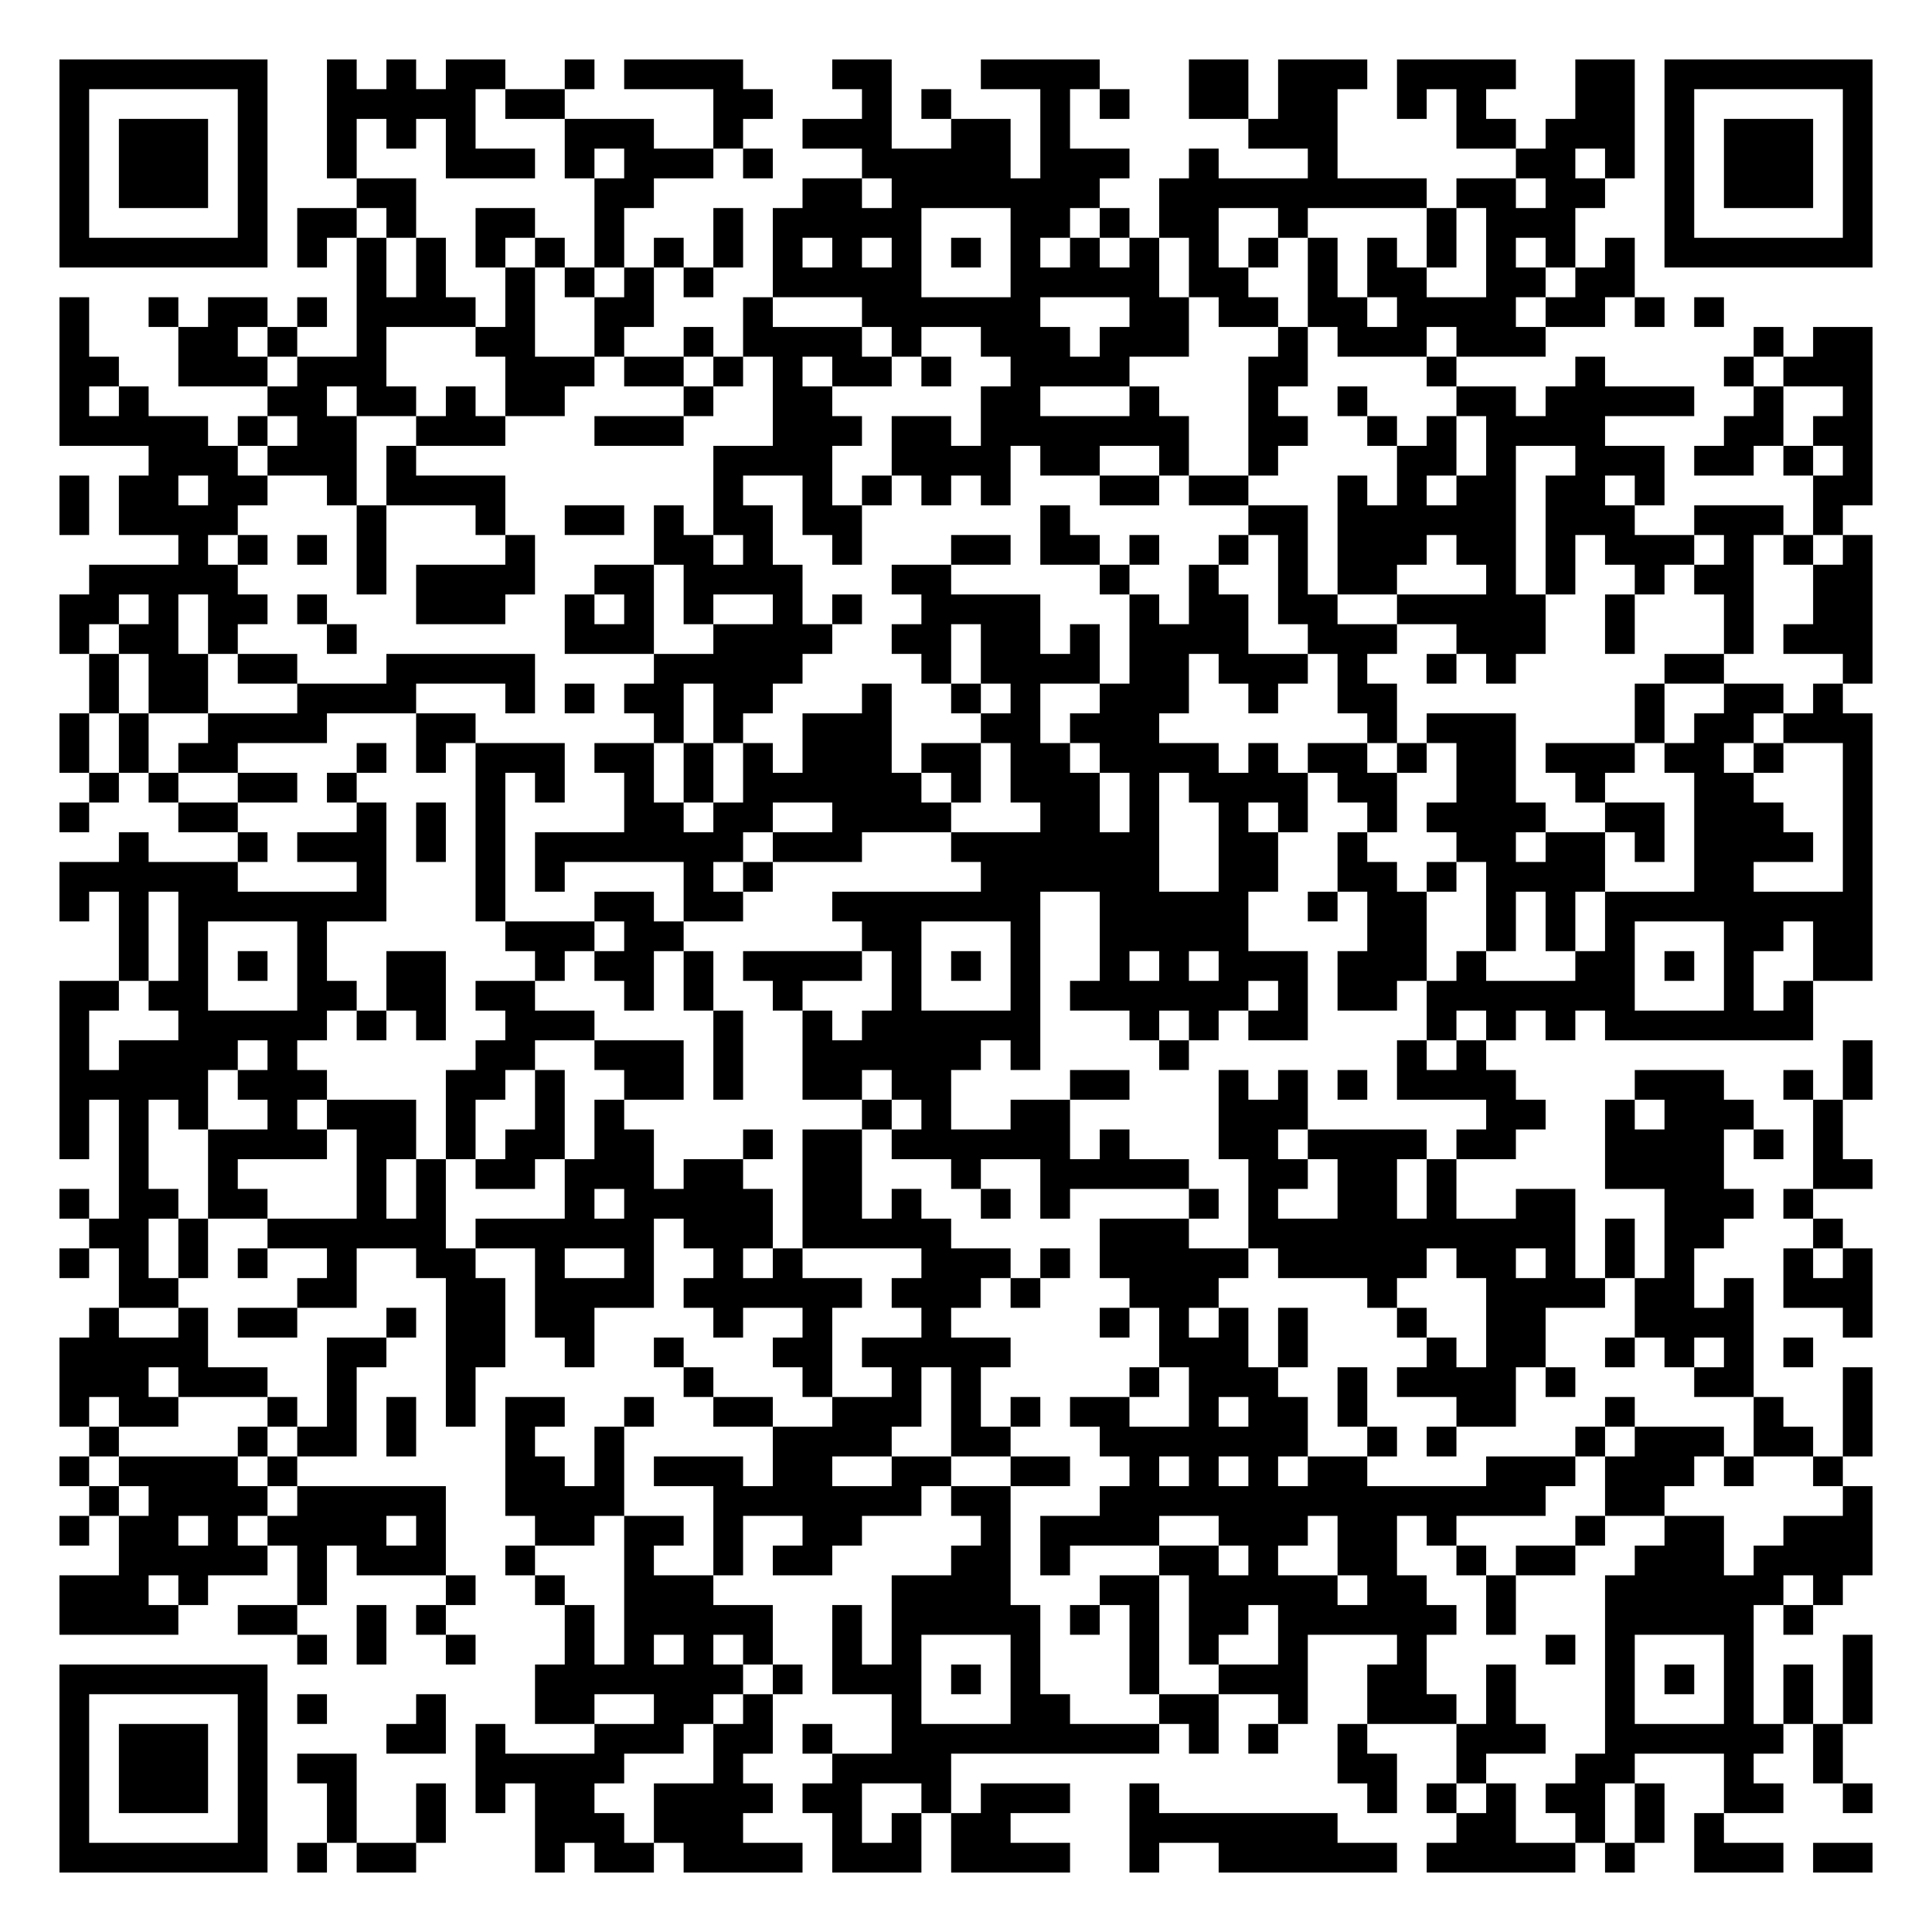
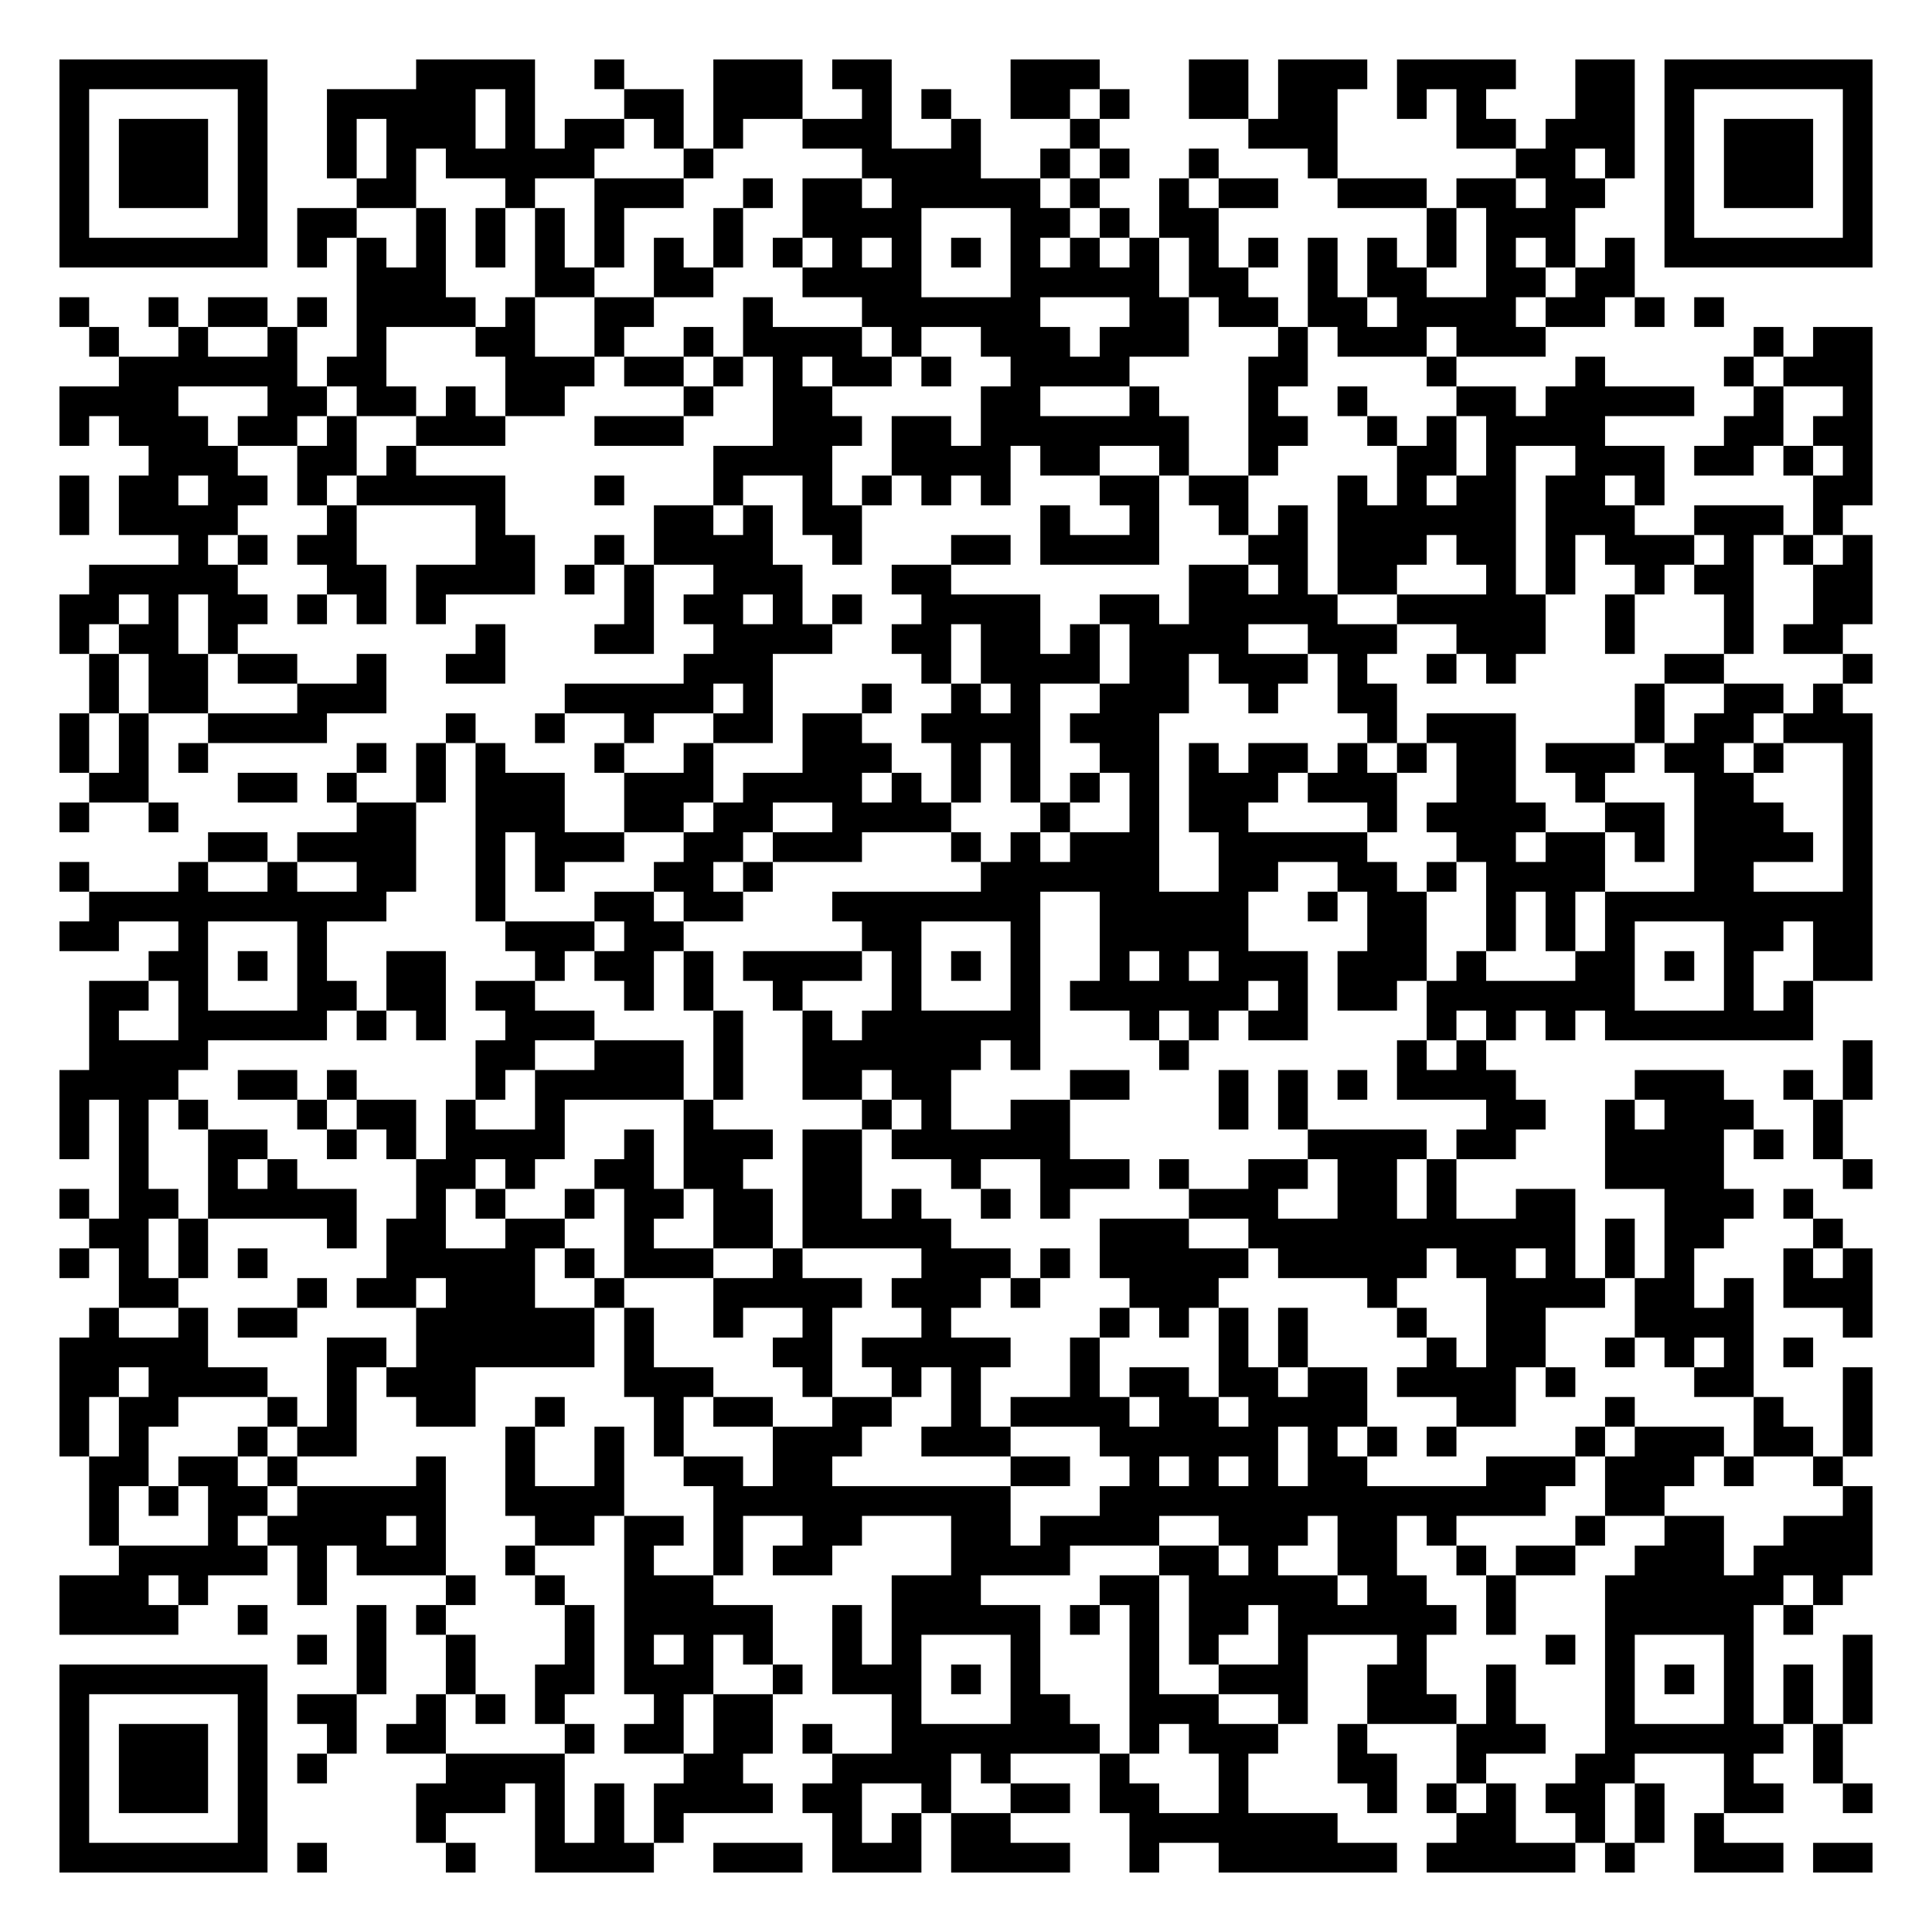
<svg xmlns="http://www.w3.org/2000/svg" width="260" height="260" class="segno">
  <g transform="scale(4)">
    <path fill="#fff" d="M0 0h65v65h-65z" />
-     <path class="qrline" stroke="#000" d="M2 2.5h7m2 0h1m1 0h1m1 0h2m2 0h1m1 0h4m3 0h2m3 0h4m3 0h2m1 0h3m1 0h4m2 0h2m1 0h7m-61 1h1m5 0h1m2 0h5m1 0h2m5 0h2m3 0h1m1 0h1m3 0h1m1 0h1m2 0h2m1 0h2m2 0h1m1 0h1m3 0h2m1 0h1m5 0h1m-61 1h1m1 0h3m1 0h1m2 0h1m1 0h1m1 0h1m3 0h3m2 0h1m2 0h3m2 0h2m1 0h1m6 0h3m4 0h2m1 0h3m1 0h1m1 0h3m1 0h1m-61 1h1m1 0h3m1 0h1m2 0h1m3 0h3m1 0h1m1 0h3m1 0h1m3 0h5m1 0h3m2 0h1m3 0h1m6 0h2m1 0h1m1 0h1m1 0h3m1 0h1m-61 1h1m1 0h3m1 0h1m3 0h2m6 0h2m5 0h2m1 0h7m2 0h9m1 0h2m1 0h2m2 0h1m1 0h3m1 0h1m-61 1h1m5 0h1m1 0h2m1 0h1m2 0h2m2 0h1m3 0h1m1 0h5m3 0h2m1 0h1m1 0h2m2 0h1m4 0h1m1 0h3m3 0h1m5 0h1m-61 1h7m1 0h1m1 0h1m1 0h1m1 0h1m1 0h1m1 0h1m1 0h1m1 0h1m1 0h1m1 0h1m1 0h1m1 0h1m1 0h1m1 0h1m1 0h1m1 0h1m1 0h1m1 0h1m1 0h1m1 0h1m1 0h1m1 0h1m1 0h1m1 0h7m-51 1h1m1 0h1m2 0h1m1 0h1m1 0h1m1 0h1m2 0h5m3 0h5m1 0h2m2 0h1m1 0h2m2 0h2m1 0h2m-53 1h1m2 0h1m1 0h2m1 0h1m1 0h4m1 0h1m2 0h2m3 0h1m3 0h6m3 0h2m1 0h2m1 0h2m1 0h4m1 0h2m1 0h1m1 0h1m-56 1h1m3 0h2m1 0h1m2 0h1m3 0h2m2 0h1m2 0h1m1 0h4m1 0h1m2 0h3m1 0h3m3 0h1m1 0h3m1 0h3m7 0h1m1 0h2m-61 1h2m2 0h3m1 0h3m4 0h3m1 0h2m1 0h1m1 0h1m1 0h2m1 0h1m2 0h4m4 0h2m4 0h1m4 0h1m4 0h1m1 0h3m-61 1h1m1 0h1m4 0h2m1 0h2m1 0h1m1 0h2m4 0h1m2 0h2m5 0h2m3 0h1m3 0h1m2 0h1m3 0h2m1 0h5m2 0h1m2 0h1m-61 1h5m1 0h1m1 0h2m2 0h3m3 0h3m3 0h3m1 0h2m1 0h7m2 0h2m2 0h1m1 0h1m1 0h4m4 0h2m1 0h2m-58 1h3m1 0h3m1 0h1m10 0h4m2 0h4m1 0h2m2 0h1m2 0h1m4 0h2m1 0h1m2 0h3m1 0h2m1 0h1m1 0h1m-61 1h1m1 0h2m1 0h2m2 0h1m1 0h4m7 0h1m2 0h1m1 0h1m1 0h1m1 0h1m3 0h2m1 0h2m3 0h1m1 0h1m1 0h2m1 0h2m1 0h1m5 0h2m-61 1h1m1 0h4m4 0h1m3 0h1m2 0h2m1 0h1m1 0h2m1 0h2m6 0h1m6 0h2m1 0h6m1 0h3m2 0h3m1 0h1m-56 1h1m1 0h1m1 0h1m1 0h1m4 0h1m4 0h2m1 0h1m2 0h1m3 0h2m1 0h2m1 0h1m2 0h1m1 0h1m1 0h3m1 0h2m1 0h1m1 0h3m1 0h1m1 0h1m1 0h1m-60 1h5m4 0h1m1 0h4m2 0h2m1 0h4m3 0h2m5 0h1m2 0h1m2 0h1m1 0h2m3 0h1m1 0h1m2 0h1m1 0h2m2 0h2m-61 1h2m1 0h1m1 0h2m1 0h1m3 0h3m2 0h1m1 0h1m1 0h1m2 0h1m1 0h1m2 0h4m3 0h1m1 0h2m1 0h2m2 0h5m2 0h1m3 0h1m2 0h2m-61 1h1m1 0h2m1 0h1m3 0h1m7 0h3m2 0h4m2 0h2m1 0h2m1 0h1m1 0h4m2 0h3m2 0h3m2 0h1m3 0h1m1 0h3m-60 1h1m1 0h2m1 0h2m3 0h5m4 0h5m4 0h1m1 0h4m1 0h2m1 0h3m1 0h1m2 0h1m1 0h1m5 0h2m4 0h1m-60 1h1m1 0h2m3 0h4m3 0h1m1 0h1m1 0h2m1 0h2m3 0h1m2 0h1m1 0h1m2 0h3m2 0h1m2 0h2m8 0h1m2 0h2m1 0h1m-60 1h1m1 0h1m2 0h4m3 0h2m6 0h1m1 0h1m2 0h3m3 0h2m1 0h3m7 0h1m1 0h3m4 0h1m1 0h2m1 0h3m-61 1h1m1 0h1m1 0h2m4 0h1m1 0h1m1 0h3m1 0h2m1 0h1m1 0h1m1 0h3m1 0h2m1 0h2m1 0h4m1 0h1m1 0h2m1 0h1m1 0h2m1 0h3m1 0h2m1 0h1m2 0h1m-60 1h1m1 0h1m2 0h2m1 0h1m4 0h1m1 0h1m2 0h1m1 0h1m1 0h6m1 0h1m1 0h3m1 0h1m1 0h4m1 0h2m2 0h2m2 0h1m3 0h2m3 0h1m-61 1h1m3 0h2m4 0h1m1 0h1m1 0h1m4 0h2m1 0h2m2 0h4m3 0h2m1 0h1m2 0h1m1 0h1m2 0h1m1 0h4m2 0h2m1 0h3m2 0h1m-59 1h1m3 0h1m1 0h3m1 0h1m1 0h1m1 0h7m1 0h3m3 0h7m2 0h2m2 0h1m3 0h2m1 0h2m1 0h1m1 0h4m1 0h1m-61 1h6m4 0h1m3 0h1m1 0h1m4 0h1m1 0h1m7 0h6m2 0h2m2 0h2m1 0h1m1 0h4m3 0h2m3 0h1m-61 1h1m1 0h1m1 0h7m3 0h1m3 0h2m1 0h2m3 0h7m2 0h5m2 0h1m1 0h2m2 0h1m1 0h1m1 0h9m-59 1h1m1 0h1m3 0h1m6 0h3m1 0h2m6 0h2m3 0h1m2 0h5m4 0h2m2 0h1m1 0h1m1 0h1m3 0h2m1 0h2m-59 1h1m1 0h1m1 0h1m1 0h1m2 0h2m3 0h1m1 0h2m1 0h1m1 0h4m1 0h1m1 0h1m1 0h1m2 0h1m1 0h1m1 0h3m1 0h3m1 0h1m3 0h2m1 0h1m1 0h1m2 0h2m-61 1h2m1 0h2m3 0h2m1 0h2m1 0h2m3 0h1m1 0h1m2 0h1m3 0h1m3 0h1m1 0h6m1 0h1m1 0h2m1 0h7m3 0h1m1 0h1m-59 1h1m3 0h5m1 0h1m1 0h1m2 0h3m4 0h1m2 0h1m1 0h6m3 0h1m1 0h1m1 0h2m4 0h1m1 0h1m1 0h1m1 0h7m-59 1h1m1 0h4m1 0h1m6 0h2m2 0h3m1 0h1m2 0h6m1 0h1m4 0h1m7 0h1m1 0h1m12 0h1m-61 1h5m1 0h3m4 0h2m1 0h1m2 0h2m1 0h1m2 0h2m1 0h2m4 0h2m3 0h1m1 0h1m1 0h1m1 0h4m4 0h3m2 0h1m1 0h1m-61 1h1m1 0h1m1 0h1m2 0h1m1 0h3m1 0h1m2 0h1m1 0h1m8 0h1m1 0h1m2 0h2m5 0h3m6 0h2m2 0h1m1 0h3m2 0h1m-60 1h1m1 0h1m2 0h4m1 0h2m1 0h1m1 0h2m1 0h2m3 0h1m1 0h2m1 0h6m1 0h1m3 0h2m1 0h4m1 0h2m3 0h4m1 0h1m1 0h1m-58 1h1m2 0h1m4 0h1m1 0h1m1 0h2m1 0h3m1 0h2m2 0h2m3 0h1m2 0h5m2 0h2m1 0h2m1 0h1m5 0h4m3 0h2m-61 1h1m1 0h2m1 0h2m3 0h1m1 0h1m4 0h1m1 0h5m1 0h2m1 0h1m2 0h1m1 0h1m4 0h1m1 0h1m2 0h2m1 0h1m2 0h2m3 0h3m1 0h1m-58 1h2m1 0h1m2 0h6m1 0h6m1 0h3m1 0h5m5 0h3m2 0h11m1 0h1m1 0h2m3 0h1m-60 1h1m1 0h1m1 0h1m1 0h1m2 0h1m2 0h2m2 0h1m2 0h1m2 0h1m1 0h1m4 0h3m1 0h1m1 0h5m1 0h5m1 0h2m1 0h1m1 0h1m1 0h1m3 0h1m1 0h1m-59 1h2m4 0h2m3 0h2m1 0h4m1 0h6m1 0h3m1 0h1m3 0h3m5 0h1m3 0h4m1 0h2m1 0h1m1 0h3m-60 1h1m2 0h1m1 0h2m3 0h1m1 0h2m1 0h2m4 0h1m2 0h1m3 0h1m5 0h1m1 0h1m1 0h1m1 0h1m3 0h1m2 0h2m3 0h4m3 0h1m-61 1h5m4 0h2m2 0h2m2 0h1m2 0h1m3 0h2m1 0h5m5 0h3m1 0h1m4 0h1m1 0h2m2 0h1m1 0h1m1 0h1m1 0h1m-59 1h3m1 0h3m2 0h1m3 0h1m7 0h1m3 0h1m2 0h1m1 0h1m5 0h1m1 0h3m2 0h1m1 0h4m1 0h1m4 0h2m3 0h1m-61 1h1m1 0h2m3 0h1m1 0h1m1 0h1m1 0h1m1 0h2m2 0h1m2 0h2m2 0h3m1 0h1m1 0h1m1 0h2m2 0h1m1 0h2m1 0h1m3 0h2m3 0h1m4 0h1m2 0h1m-60 1h1m4 0h1m1 0h2m1 0h1m3 0h1m2 0h1m5 0h4m2 0h2m3 0h7m2 0h1m1 0h1m4 0h1m1 0h3m1 0h2m1 0h1m-61 1h1m1 0h4m1 0h1m7 0h2m1 0h1m1 0h3m1 0h2m2 0h2m2 0h2m2 0h1m1 0h1m1 0h1m1 0h2m4 0h3m1 0h3m1 0h1m2 0h1m-59 1h1m1 0h4m1 0h5m2 0h4m3 0h7m1 0h2m3 0h15m2 0h2m6 0h1m-61 1h1m1 0h2m1 0h1m1 0h4m1 0h1m3 0h2m1 0h2m1 0h1m2 0h2m4 0h1m1 0h4m2 0h3m1 0h2m1 0h1m4 0h1m2 0h2m2 0h3m-59 1h5m1 0h1m1 0h3m2 0h1m3 0h1m2 0h1m1 0h2m4 0h2m1 0h1m3 0h2m1 0h1m2 0h2m2 0h1m1 0h2m2 0h3m1 0h4m-61 1h3m1 0h1m3 0h1m4 0h1m2 0h1m2 0h3m6 0h4m3 0h2m1 0h5m1 0h2m2 0h1m3 0h6m1 0h1m-60 1h4m2 0h2m2 0h1m1 0h1m4 0h1m1 0h5m2 0h1m1 0h5m1 0h1m1 0h1m1 0h2m1 0h6m1 0h1m3 0h5m1 0h1m-51 1h1m1 0h1m2 0h1m3 0h1m1 0h1m1 0h1m1 0h1m2 0h1m1 0h1m3 0h1m3 0h1m1 0h1m2 0h1m3 0h1m4 0h1m1 0h1m3 0h1m3 0h1m-61 1h7m9 0h7m1 0h1m1 0h3m1 0h1m1 0h1m3 0h1m2 0h3m2 0h2m2 0h1m3 0h1m1 0h1m1 0h1m1 0h1m1 0h1m-61 1h1m5 0h1m1 0h1m3 0h1m3 0h2m2 0h2m1 0h1m4 0h1m3 0h2m3 0h2m2 0h1m2 0h3m1 0h1m3 0h1m3 0h1m1 0h1m1 0h1m-61 1h1m1 0h3m1 0h1m4 0h2m1 0h1m3 0h3m1 0h2m1 0h1m2 0h9m1 0h1m1 0h1m2 0h1m3 0h3m2 0h6m1 0h1m-60 1h1m1 0h3m1 0h1m1 0h2m4 0h5m3 0h1m3 0h4m13 0h2m2 0h1m3 0h2m3 0h1m2 0h1m-60 1h1m1 0h3m1 0h1m2 0h1m2 0h1m1 0h1m1 0h2m2 0h4m1 0h2m2 0h1m1 0h3m2 0h1m7 0h1m1 0h1m1 0h1m1 0h2m1 0h1m2 0h2m2 0h1m-61 1h1m5 0h1m2 0h1m2 0h1m3 0h3m1 0h3m3 0h1m1 0h1m1 0h2m4 0h7m4 0h2m2 0h1m1 0h1m1 0h1m-56 1h7m1 0h1m1 0h2m4 0h1m1 0h2m1 0h4m1 0h3m1 0h4m2 0h1m2 0h6m1 0h5m1 0h1m2 0h3m1 0h2" />
+     <path class="qrline" stroke="#000" d="M2 2.5h7m5 0h4m2 0h1m3 0h3m1 0h2m4 0h3m3 0h2m1 0h3m1 0h4m2 0h2m1 0h7m-61 1h1m5 0h1m2 0h5m1 0h1m3 0h2m1 0h3m2 0h1m1 0h1m2 0h2m1 0h1m2 0h2m1 0h2m2 0h1m1 0h1m3 0h2m1 0h1m5 0h1m-61 1h1m1 0h3m1 0h1m2 0h1m1 0h3m1 0h1m1 0h2m1 0h1m1 0h1m2 0h3m2 0h1m3 0h1m5 0h3m4 0h2m1 0h3m1 0h1m1 0h3m1 0h1m-61 1h1m1 0h3m1 0h1m2 0h1m1 0h1m1 0h5m3 0h1m5 0h4m2 0h1m1 0h1m2 0h1m3 0h1m6 0h2m1 0h1m1 0h1m1 0h3m1 0h1m-61 1h1m1 0h3m1 0h1m3 0h2m3 0h1m2 0h3m2 0h1m1 0h2m1 0h5m1 0h1m2 0h1m1 0h2m2 0h3m1 0h2m1 0h2m2 0h1m1 0h3m1 0h1m-61 1h1m5 0h1m1 0h2m2 0h1m1 0h1m1 0h1m1 0h1m3 0h1m2 0h4m3 0h2m1 0h1m1 0h2m7 0h1m1 0h3m3 0h1m5 0h1m-61 1h7m1 0h1m1 0h1m1 0h1m1 0h1m1 0h1m1 0h1m1 0h1m1 0h1m1 0h1m1 0h1m1 0h1m1 0h1m1 0h1m1 0h1m1 0h1m1 0h1m1 0h1m1 0h1m1 0h1m1 0h1m1 0h1m1 0h1m1 0h1m1 0h7m-51 1h3m3 0h2m2 0h2m3 0h4m3 0h5m1 0h2m2 0h1m1 0h2m2 0h2m1 0h2m-53 1h1m2 0h1m1 0h2m1 0h1m1 0h4m1 0h1m2 0h2m3 0h1m3 0h6m3 0h2m1 0h2m1 0h2m1 0h4m1 0h2m1 0h1m1 0h1m-55 1h1m2 0h1m2 0h1m2 0h1m3 0h2m2 0h1m2 0h1m1 0h4m1 0h1m2 0h3m1 0h3m3 0h1m1 0h3m1 0h3m7 0h1m1 0h2m-59 1h6m1 0h2m4 0h3m1 0h2m1 0h1m1 0h1m1 0h2m1 0h1m2 0h4m4 0h2m4 0h1m4 0h1m4 0h1m1 0h3m-61 1h4m3 0h2m1 0h2m1 0h1m1 0h2m4 0h1m2 0h2m5 0h2m3 0h1m3 0h1m2 0h1m3 0h2m1 0h5m2 0h1m2 0h1m-61 1h1m1 0h3m1 0h2m1 0h1m2 0h3m3 0h3m3 0h3m1 0h2m1 0h7m2 0h2m2 0h1m1 0h1m1 0h4m4 0h2m1 0h2m-58 1h3m2 0h2m1 0h1m10 0h4m2 0h4m1 0h2m2 0h1m2 0h1m4 0h2m1 0h1m2 0h3m1 0h2m1 0h1m1 0h1m-61 1h1m1 0h2m1 0h2m1 0h1m1 0h5m3 0h1m3 0h1m2 0h1m1 0h1m1 0h1m1 0h1m3 0h2m1 0h2m3 0h1m1 0h1m1 0h2m1 0h2m1 0h1m5 0h2m-61 1h1m1 0h4m3 0h1m4 0h1m5 0h2m1 0h1m1 0h2m6 0h1m2 0h1m2 0h1m1 0h1m1 0h6m1 0h3m2 0h3m1 0h1m-56 1h1m1 0h1m1 0h2m4 0h2m2 0h1m1 0h4m2 0h1m3 0h2m1 0h4m3 0h2m1 0h3m1 0h2m1 0h1m1 0h3m1 0h1m1 0h1m1 0h1m-60 1h5m3 0h2m1 0h4m1 0h1m1 0h1m2 0h3m3 0h2m8 0h2m1 0h1m1 0h2m3 0h1m1 0h1m2 0h1m1 0h2m2 0h2m-61 1h2m1 0h1m1 0h2m1 0h1m1 0h1m1 0h1m6 0h1m1 0h2m1 0h1m1 0h1m2 0h4m2 0h2m1 0h5m2 0h5m2 0h1m3 0h1m2 0h2m-61 1h1m1 0h2m1 0h1m8 0h1m3 0h2m2 0h4m2 0h2m1 0h2m1 0h1m1 0h4m2 0h3m2 0h3m2 0h1m3 0h1m1 0h2m-59 1h1m1 0h2m1 0h2m2 0h1m2 0h2m6 0h3m5 0h1m1 0h4m1 0h2m1 0h3m1 0h1m2 0h1m1 0h1m5 0h2m4 0h1m-60 1h1m1 0h2m3 0h3m6 0h5m1 0h1m3 0h1m2 0h1m1 0h1m2 0h3m2 0h1m2 0h2m8 0h1m2 0h2m1 0h1m-60 1h1m1 0h1m2 0h4m4 0h1m2 0h1m2 0h1m2 0h2m1 0h2m2 0h4m1 0h3m7 0h1m1 0h3m4 0h1m1 0h2m1 0h3m-61 1h1m1 0h1m1 0h1m5 0h1m1 0h1m1 0h1m3 0h1m2 0h1m3 0h3m2 0h1m1 0h1m2 0h2m1 0h1m1 0h2m1 0h1m1 0h1m1 0h2m1 0h3m1 0h2m1 0h1m2 0h1m-60 1h2m3 0h2m1 0h1m2 0h1m1 0h3m2 0h3m1 0h4m1 0h1m1 0h1m1 0h1m1 0h1m1 0h1m1 0h3m1 0h3m2 0h2m2 0h1m3 0h2m3 0h1m-61 1h1m2 0h1m6 0h2m2 0h3m2 0h2m1 0h2m2 0h4m3 0h1m2 0h1m1 0h2m4 0h1m1 0h4m2 0h2m1 0h3m2 0h1m-56 1h2m1 0h4m2 0h1m1 0h3m2 0h2m1 0h3m3 0h1m1 0h1m1 0h3m2 0h5m3 0h2m1 0h2m1 0h1m1 0h4m1 0h1m-61 1h1m3 0h1m2 0h1m2 0h2m2 0h1m1 0h1m3 0h2m1 0h1m7 0h6m2 0h2m2 0h2m1 0h1m1 0h4m3 0h2m3 0h1m-60 1h10m3 0h1m3 0h2m1 0h2m3 0h7m2 0h5m2 0h1m1 0h2m2 0h1m1 0h1m1 0h9m-61 1h2m2 0h1m3 0h1m6 0h3m1 0h2m6 0h2m3 0h1m2 0h5m4 0h2m2 0h1m1 0h1m1 0h1m3 0h2m1 0h2m-58 1h2m1 0h1m1 0h1m2 0h2m3 0h1m1 0h2m1 0h1m1 0h4m1 0h1m1 0h1m1 0h1m2 0h1m1 0h1m1 0h3m1 0h3m1 0h1m3 0h2m1 0h1m1 0h1m2 0h2m-60 1h2m1 0h1m3 0h2m1 0h2m1 0h2m3 0h1m1 0h1m2 0h1m3 0h1m3 0h1m1 0h6m1 0h1m1 0h2m1 0h7m3 0h1m1 0h1m-58 1h1m2 0h5m1 0h1m1 0h1m2 0h3m4 0h1m2 0h1m1 0h6m3 0h1m1 0h1m1 0h2m4 0h1m1 0h1m1 0h1m1 0h7m-58 1h4m9 0h2m2 0h3m1 0h1m2 0h6m1 0h1m4 0h1m7 0h1m1 0h1m12 0h1m-61 1h4m2 0h2m1 0h1m4 0h1m1 0h5m1 0h1m2 0h2m1 0h2m4 0h2m3 0h1m1 0h1m1 0h1m1 0h4m4 0h3m2 0h1m1 0h1m-61 1h1m1 0h1m1 0h1m3 0h1m1 0h2m1 0h1m2 0h1m4 0h1m5 0h1m1 0h1m2 0h2m5 0h1m1 0h1m6 0h2m2 0h1m1 0h3m2 0h1m-60 1h1m1 0h1m2 0h2m2 0h1m1 0h1m1 0h4m2 0h1m1 0h3m1 0h2m1 0h6m8 0h4m1 0h2m3 0h4m1 0h1m1 0h1m-58 1h1m2 0h1m1 0h1m4 0h2m1 0h1m2 0h2m1 0h2m2 0h2m3 0h1m2 0h3m1 0h1m2 0h2m1 0h2m1 0h1m5 0h4m4 0h1m-61 1h1m1 0h2m1 0h5m2 0h1m1 0h1m2 0h1m1 0h2m1 0h2m1 0h2m1 0h1m2 0h1m1 0h1m4 0h3m2 0h2m1 0h1m2 0h2m3 0h3m1 0h1m-58 1h2m1 0h1m4 0h1m1 0h2m2 0h2m2 0h1m2 0h2m1 0h5m5 0h3m2 0h11m1 0h1m1 0h2m3 0h1m-60 1h1m1 0h1m1 0h1m1 0h1m4 0h5m1 0h1m1 0h3m2 0h1m4 0h3m1 0h1m1 0h5m1 0h5m1 0h2m1 0h1m1 0h1m1 0h1m3 0h1m1 0h1m-59 1h2m4 0h1m1 0h2m1 0h3m2 0h1m3 0h5m1 0h3m1 0h1m3 0h3m5 0h1m3 0h4m1 0h2m1 0h1m1 0h3m-60 1h1m2 0h1m1 0h2m4 0h6m1 0h1m2 0h1m2 0h1m3 0h1m5 0h1m1 0h1m1 0h1m1 0h1m3 0h1m2 0h2m3 0h4m3 0h1m-61 1h5m4 0h2m1 0h6m1 0h1m4 0h2m1 0h5m2 0h1m4 0h1m1 0h1m4 0h1m1 0h2m2 0h1m1 0h1m1 0h1m1 0h1m-59 1h2m1 0h4m2 0h1m1 0h3m5 0h3m3 0h1m2 0h1m1 0h1m3 0h1m1 0h2m1 0h2m1 0h2m1 0h4m1 0h1m4 0h2m3 0h1m-61 1h1m1 0h2m3 0h1m1 0h1m2 0h2m2 0h1m3 0h1m1 0h2m2 0h2m2 0h1m1 0h4m1 0h2m1 0h4m3 0h2m3 0h1m4 0h1m2 0h1m-61 1h1m1 0h1m3 0h1m1 0h2m5 0h1m2 0h1m1 0h1m3 0h3m2 0h3m3 0h6m1 0h1m1 0h1m1 0h1m4 0h1m1 0h3m1 0h2m1 0h1m-60 1h2m1 0h2m1 0h1m4 0h1m2 0h1m2 0h1m2 0h2m1 0h2m6 0h2m2 0h1m1 0h1m1 0h1m1 0h2m4 0h3m1 0h3m1 0h1m2 0h1m-59 1h1m1 0h1m1 0h2m1 0h5m2 0h4m3 0h10m3 0h15m2 0h2m6 0h1m-60 1h1m3 0h1m1 0h4m1 0h1m3 0h2m1 0h2m1 0h1m2 0h2m3 0h2m1 0h4m2 0h3m1 0h2m1 0h1m4 0h1m2 0h2m2 0h3m-59 1h5m1 0h1m1 0h3m2 0h1m3 0h1m2 0h1m1 0h2m4 0h4m3 0h2m1 0h1m2 0h2m2 0h1m1 0h2m2 0h3m1 0h4m-61 1h3m1 0h1m3 0h1m4 0h1m2 0h1m2 0h3m6 0h3m4 0h2m1 0h5m1 0h2m2 0h1m3 0h6m1 0h1m-60 1h4m2 0h1m3 0h1m1 0h1m4 0h1m1 0h5m2 0h1m1 0h5m1 0h1m1 0h1m1 0h2m1 0h6m1 0h1m3 0h5m1 0h1m-51 1h1m1 0h1m2 0h1m3 0h1m1 0h1m1 0h1m1 0h1m2 0h1m1 0h1m3 0h1m3 0h1m1 0h1m2 0h1m3 0h1m4 0h1m1 0h1m3 0h1m3 0h1m-61 1h7m3 0h1m2 0h1m2 0h2m1 0h3m2 0h1m1 0h3m1 0h1m1 0h1m3 0h1m2 0h3m2 0h2m2 0h1m3 0h1m1 0h1m1 0h1m1 0h1m1 0h1m-61 1h1m5 0h1m1 0h2m2 0h1m1 0h1m1 0h1m3 0h1m1 0h2m4 0h1m3 0h2m2 0h3m2 0h1m2 0h3m1 0h1m3 0h1m3 0h1m1 0h1m1 0h1m-61 1h1m1 0h3m1 0h1m2 0h1m1 0h2m4 0h1m1 0h2m1 0h2m1 0h1m2 0h7m1 0h1m1 0h3m2 0h1m3 0h3m2 0h6m1 0h1m-60 1h1m1 0h3m1 0h1m1 0h1m4 0h4m4 0h2m3 0h4m1 0h1m3 0h1m3 0h1m3 0h2m2 0h1m3 0h2m3 0h1m2 0h1m-60 1h1m1 0h3m1 0h1m5 0h3m1 0h1m1 0h1m1 0h4m1 0h2m2 0h1m2 0h2m1 0h2m2 0h1m4 0h1m1 0h1m1 0h1m1 0h2m1 0h1m2 0h2m2 0h1m-61 1h1m5 0h1m5 0h1m3 0h1m1 0h1m1 0h1m5 0h1m1 0h1m1 0h2m4 0h7m4 0h2m2 0h1m1 0h1m1 0h1m-56 1h7m1 0h1m4 0h1m2 0h4m2 0h3m1 0h3m1 0h4m2 0h1m2 0h6m1 0h5m1 0h1m2 0h3m1 0h2" />
  </g>
</svg>
